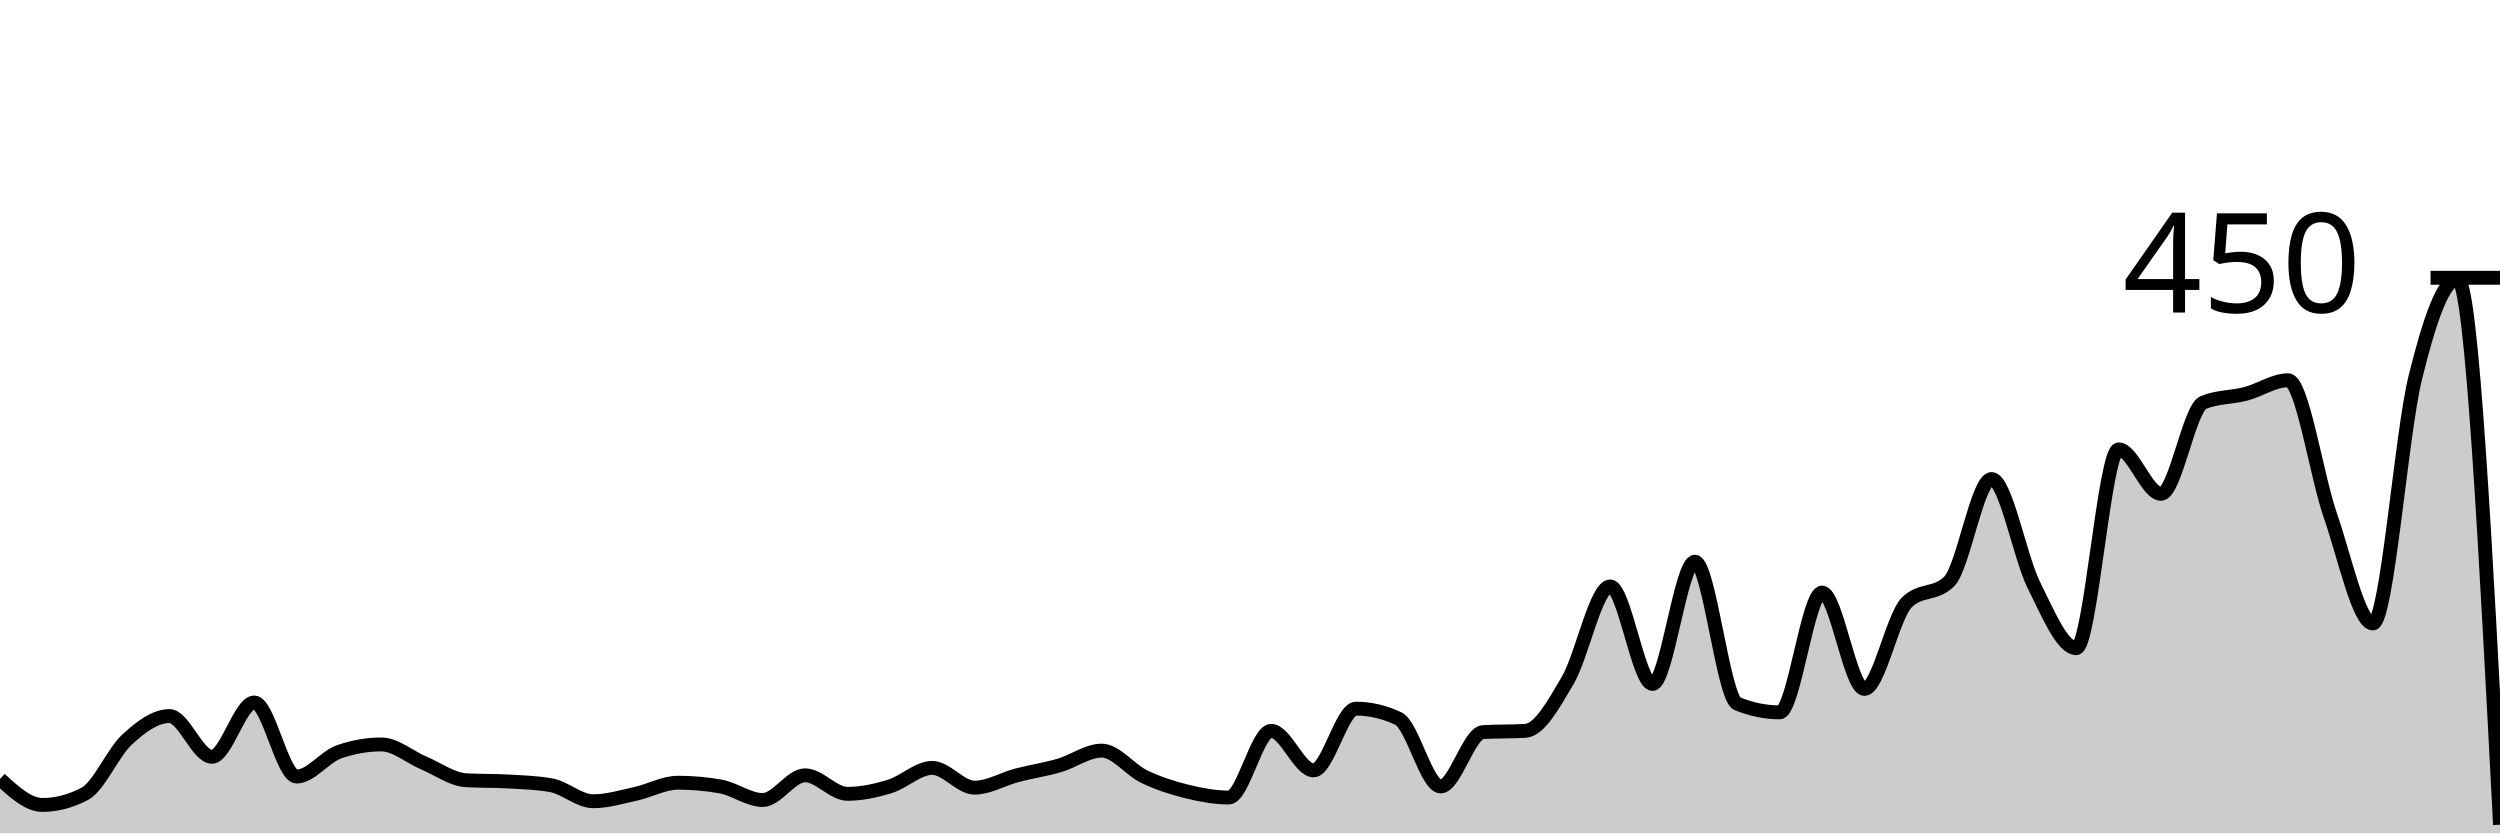
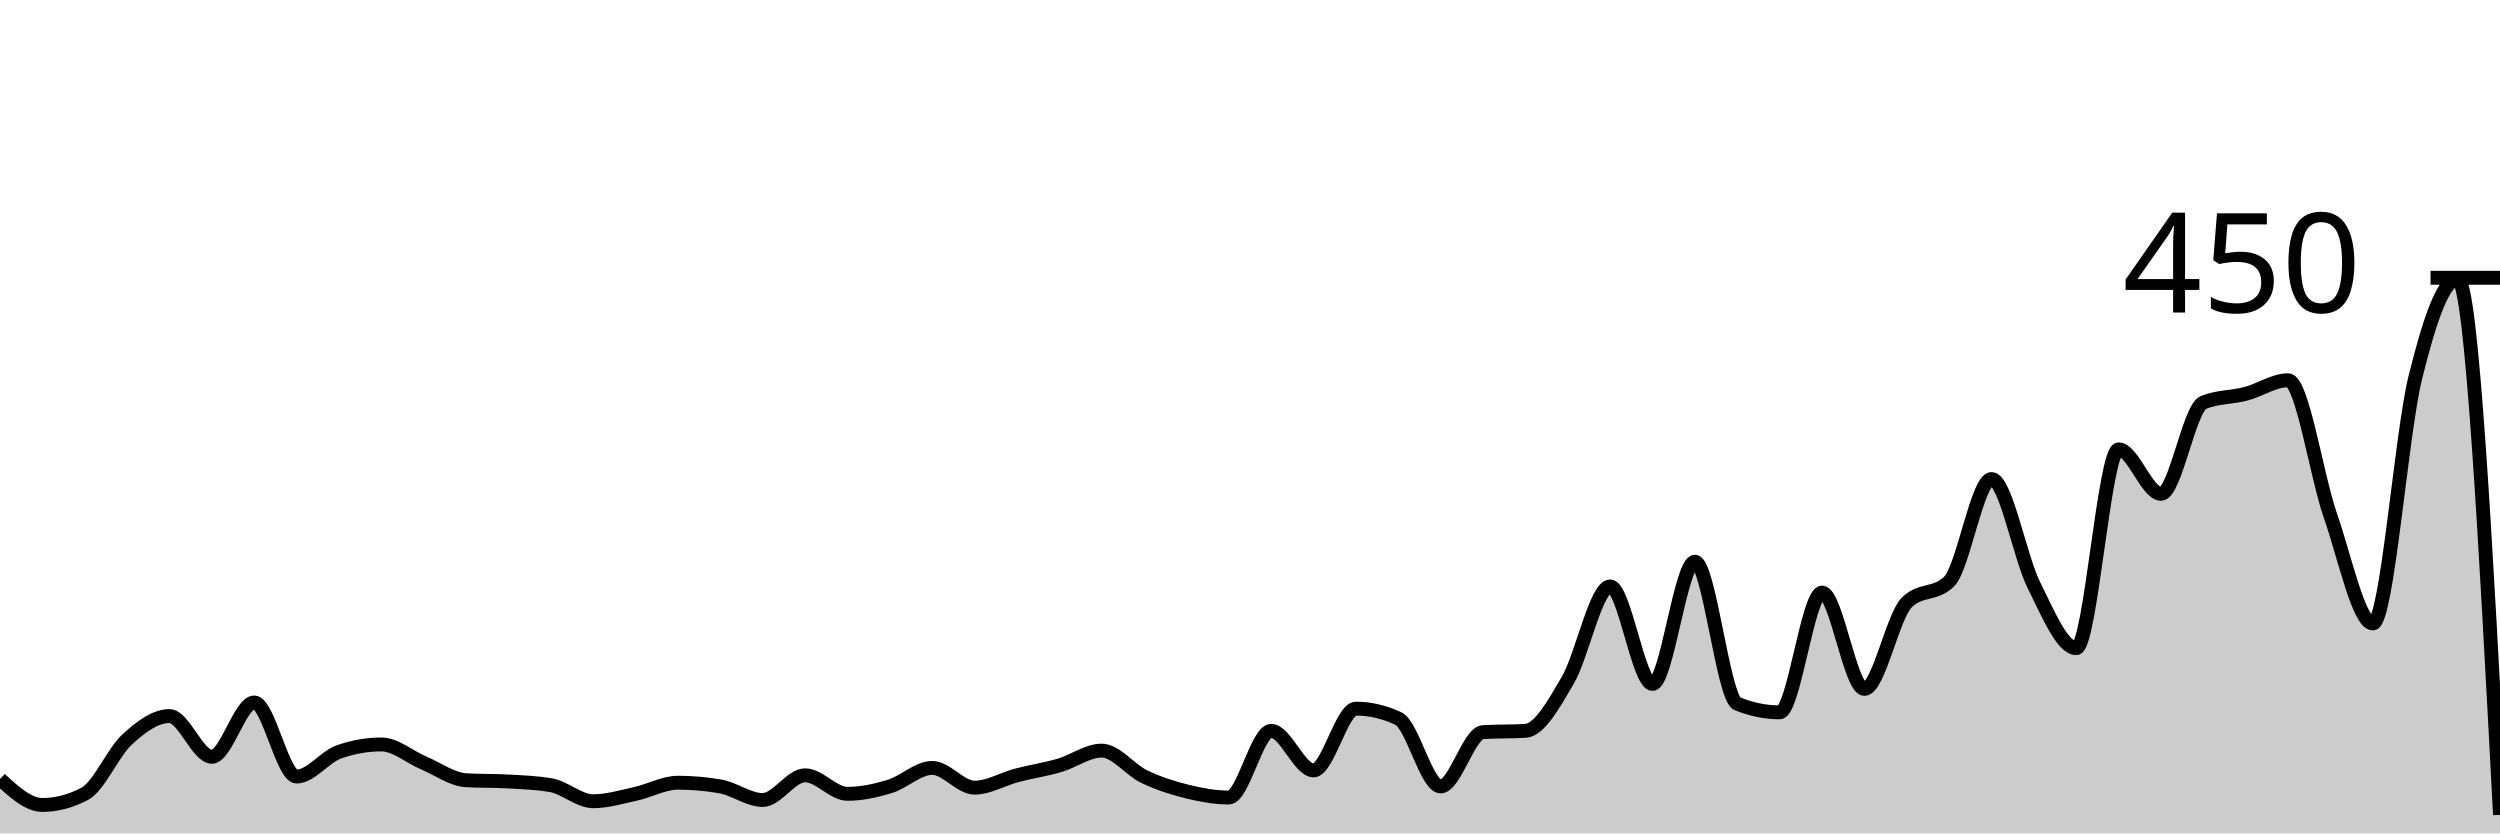
<svg xmlns="http://www.w3.org/2000/svg" viewBox="0 0 180 60">
  <g transform="translate(0,20)">
-     <path class="area" fill="rgba(0, 0, 0, 0.2)" d="M0,36.089C1.017,37.022,2.034,37.956,3.051,37.956C4.068,37.956,5.085,37.689,6.102,37.156C7.119,36.622,8.136,34.178,9.153,33.244C10.169,32.311,11.186,31.556,12.203,31.556C13.22,31.556,14.237,34.489,15.254,34.489C16.271,34.489,17.288,30.578,18.305,30.578C19.322,30.578,20.339,35.911,21.356,35.911C22.373,35.911,23.39,34.489,24.407,34.133C25.424,33.778,26.441,33.6,27.458,33.6C28.475,33.6,29.492,34.504,30.508,34.933C31.525,35.363,32.542,36.119,33.559,36.178C34.576,36.237,35.593,36.207,36.61,36.267C37.627,36.326,38.644,36.356,39.661,36.533C40.678,36.711,41.695,37.689,42.712,37.689C43.729,37.689,44.746,37.378,45.763,37.156C46.78,36.933,47.797,36.356,48.814,36.356C49.831,36.356,50.847,36.444,51.864,36.622C52.881,36.8,53.898,37.6,54.915,37.6C55.932,37.6,56.949,35.822,57.966,35.822C58.983,35.822,60,37.156,61.017,37.156C62.034,37.156,63.051,36.933,64.068,36.622C65.085,36.311,66.102,35.289,67.119,35.289C68.136,35.289,69.153,36.711,70.169,36.711C71.186,36.711,72.203,36.089,73.22,35.822C74.237,35.556,75.254,35.407,76.271,35.111C77.288,34.815,78.305,34.044,79.322,34.044C80.339,34.044,81.356,35.422,82.373,35.911C83.39,36.4,84.407,36.726,85.424,36.978C86.441,37.23,87.458,37.422,88.475,37.422C89.492,37.422,90.508,32.622,91.525,32.622C92.542,32.622,93.559,35.467,94.576,35.467C95.593,35.467,96.61,31.022,97.627,31.022C98.644,31.022,99.661,31.259,100.678,31.733C101.695,32.207,102.712,36.622,103.729,36.622C104.746,36.622,105.763,32.77,106.78,32.711C107.797,32.652,108.814,32.681,109.831,32.622C110.847,32.563,111.864,30.711,112.881,28.978C113.898,27.244,114.915,22.222,115.932,22.222C116.949,22.222,117.966,29.244,118.983,29.244C120,29.244,121.017,20.444,122.034,20.444C123.051,20.444,124.068,30.252,125.085,30.667C126.102,31.081,127.119,31.289,128.136,31.289C129.153,31.289,130.169,22.667,131.186,22.667C132.203,22.667,133.22,29.6,134.237,29.6C135.254,29.6,136.271,24.385,137.288,23.378C138.305,22.37,139.322,22.874,140.339,21.867C141.356,20.859,142.373,14.489,143.39,14.489C144.407,14.489,145.424,20.104,146.441,22.133C147.458,24.163,148.475,26.667,149.492,26.667C150.508,26.667,151.525,12.356,152.542,12.356C153.559,12.356,154.576,15.556,155.593,15.556C156.61,15.556,157.627,9.393,158.644,8.978C159.661,8.563,160.678,8.622,161.695,8.356C162.712,8.089,163.729,7.378,164.746,7.378C165.763,7.378,166.78,14.237,167.797,17.156C168.814,20.074,169.831,24.889,170.847,24.889C171.864,24.889,172.881,11.333,173.898,7.2C174.915,3.067,175.932,0.089,176.949,0.089C177.966,0.089,178.983,19.733,180,39.378L180,40C178.983,40,177.966,40,176.949,40C175.932,40,174.915,40,173.898,40C172.881,40,171.864,40,170.847,40C169.831,40,168.814,40,167.797,40C166.78,40,165.763,40,164.746,40C163.729,40,162.712,40,161.695,40C160.678,40,159.661,40,158.644,40C157.627,40,156.61,40,155.593,40C154.576,40,153.559,40,152.542,40C151.525,40,150.508,40,149.492,40C148.475,40,147.458,40,146.441,40C145.424,40,144.407,40,143.39,40C142.373,40,141.356,40,140.339,40C139.322,40,138.305,40,137.288,40C136.271,40,135.254,40,134.237,40C133.22,40,132.203,40,131.186,40C130.169,40,129.153,40,128.136,40C127.119,40,126.102,40,125.085,40C124.068,40,123.051,40,122.034,40C121.017,40,120,40,118.983,40C117.966,40,116.949,40,115.932,40C114.915,40,113.898,40,112.881,40C111.864,40,110.847,40,109.831,40C108.814,40,107.797,40,106.78,40C105.763,40,104.746,40,103.729,40C102.712,40,101.695,40,100.678,40C99.661,40,98.644,40,97.627,40C96.61,40,95.593,40,94.576,40C93.559,40,92.542,40,91.525,40C90.508,40,89.492,40,88.475,40C87.458,40,86.441,40,85.424,40C84.407,40,83.39,40,82.373,40C81.356,40,80.339,40,79.322,40C78.305,40,77.288,40,76.271,40C75.254,40,74.237,40,73.22,40C72.203,40,71.186,40,70.169,40C69.153,40,68.136,40,67.119,40C66.102,40,65.085,40,64.068,40C63.051,40,62.034,40,61.017,40C60,40,58.983,40,57.966,40C56.949,40,55.932,40,54.915,40C53.898,40,52.881,40,51.864,40C50.847,40,49.831,40,48.814,40C47.797,40,46.78,40,45.763,40C44.746,40,43.729,40,42.712,40C41.695,40,40.678,40,39.661,40C38.644,40,37.627,40,36.61,40C35.593,40,34.576,40,33.559,40C32.542,40,31.525,40,30.508,40C29.492,40,28.475,40,27.458,40C26.441,40,25.424,40,24.407,40C23.39,40,22.373,40,21.356,40C20.339,40,19.322,40,18.305,40C17.288,40,16.271,40,15.254,40C14.237,40,13.22,40,12.203,40C11.186,40,10.169,40,9.153,40C8.136,40,7.119,40,6.102,40C5.085,40,4.068,40,3.051,40C2.034,40,1.017,40,0,40Z" />
-     <path class="line" stroke="black" fill="none" d="M0,36.089C1.017,37.022,2.034,37.956,3.051,37.956C4.068,37.956,5.085,37.689,6.102,37.156C7.119,36.622,8.136,34.178,9.153,33.244C10.169,32.311,11.186,31.556,12.203,31.556C13.22,31.556,14.237,34.489,15.254,34.489C16.271,34.489,17.288,30.578,18.305,30.578C19.322,30.578,20.339,35.911,21.356,35.911C22.373,35.911,23.39,34.489,24.407,34.133C25.424,33.778,26.441,33.6,27.458,33.6C28.475,33.6,29.492,34.504,30.508,34.933C31.525,35.363,32.542,36.119,33.559,36.178C34.576,36.237,35.593,36.207,36.61,36.267C37.627,36.326,38.644,36.356,39.661,36.533C40.678,36.711,41.695,37.689,42.712,37.689C43.729,37.689,44.746,37.378,45.763,37.156C46.78,36.933,47.797,36.356,48.814,36.356C49.831,36.356,50.847,36.444,51.864,36.622C52.881,36.8,53.898,37.6,54.915,37.6C55.932,37.6,56.949,35.822,57.966,35.822C58.983,35.822,60,37.156,61.017,37.156C62.034,37.156,63.051,36.933,64.068,36.622C65.085,36.311,66.102,35.289,67.119,35.289C68.136,35.289,69.153,36.711,70.169,36.711C71.186,36.711,72.203,36.089,73.22,35.822C74.237,35.556,75.254,35.407,76.271,35.111C77.288,34.815,78.305,34.044,79.322,34.044C80.339,34.044,81.356,35.422,82.373,35.911C83.39,36.4,84.407,36.726,85.424,36.978C86.441,37.23,87.458,37.422,88.475,37.422C89.492,37.422,90.508,32.622,91.525,32.622C92.542,32.622,93.559,35.467,94.576,35.467C95.593,35.467,96.61,31.022,97.627,31.022C98.644,31.022,99.661,31.259,100.678,31.733C101.695,32.207,102.712,36.622,103.729,36.622C104.746,36.622,105.763,32.77,106.78,32.711C107.797,32.652,108.814,32.681,109.831,32.622C110.847,32.563,111.864,30.711,112.881,28.978C113.898,27.244,114.915,22.222,115.932,22.222C116.949,22.222,117.966,29.244,118.983,29.244C120,29.244,121.017,20.444,122.034,20.444C123.051,20.444,124.068,30.252,125.085,30.667C126.102,31.081,127.119,31.289,128.136,31.289C129.153,31.289,130.169,22.667,131.186,22.667C132.203,22.667,133.22,29.6,134.237,29.6C135.254,29.6,136.271,24.385,137.288,23.378C138.305,22.37,139.322,22.874,140.339,21.867C141.356,20.859,142.373,14.489,143.39,14.489C144.407,14.489,145.424,20.104,146.441,22.133C147.458,24.163,148.475,26.667,149.492,26.667C150.508,26.667,151.525,12.356,152.542,12.356C153.559,12.356,154.576,15.556,155.593,15.556C156.61,15.556,157.627,9.393,158.644,8.978C159.661,8.563,160.678,8.622,161.695,8.356C162.712,8.089,163.729,7.378,164.746,7.378C165.763,7.378,166.78,14.237,167.797,17.156C168.814,20.074,169.831,24.889,170.847,24.889C171.864,24.889,172.881,11.333,173.898,7.2C174.915,3.067,175.932,0.089,176.949,0.089C177.966,0.089,178.983,19.733,180,39.378" />
+     <path class="area" fill="rgba(0, 0, 0, 0.2)" d="M0,36.089C1.017,37.022,2.034,37.956,3.051,37.956C4.068,37.956,5.085,37.689,6.102,37.156C7.119,36.622,8.136,34.178,9.153,33.244C10.169,32.311,11.186,31.556,12.203,31.556C13.22,31.556,14.237,34.489,15.254,34.489C16.271,34.489,17.288,30.578,18.305,30.578C19.322,30.578,20.339,35.911,21.356,35.911C22.373,35.911,23.39,34.489,24.407,34.133C25.424,33.778,26.441,33.6,27.458,33.6C28.475,33.6,29.492,34.504,30.508,34.933C31.525,35.363,32.542,36.119,33.559,36.178C34.576,36.237,35.593,36.207,36.61,36.267C37.627,36.326,38.644,36.356,39.661,36.533C40.678,36.711,41.695,37.689,42.712,37.689C43.729,37.689,44.746,37.378,45.763,37.156C46.78,36.933,47.797,36.356,48.814,36.356C49.831,36.356,50.847,36.444,51.864,36.622C52.881,36.8,53.898,37.6,54.915,37.6C55.932,37.6,56.949,35.822,57.966,35.822C58.983,35.822,60,37.156,61.017,37.156C62.034,37.156,63.051,36.933,64.068,36.622C65.085,36.311,66.102,35.289,67.119,35.289C68.136,35.289,69.153,36.711,70.169,36.711C71.186,36.711,72.203,36.089,73.22,35.822C74.237,35.556,75.254,35.407,76.271,35.111C77.288,34.815,78.305,34.044,79.322,34.044C80.339,34.044,81.356,35.422,82.373,35.911C83.39,36.4,84.407,36.726,85.424,36.978C86.441,37.23,87.458,37.422,88.475,37.422C89.492,37.422,90.508,32.622,91.525,32.622C92.542,32.622,93.559,35.467,94.576,35.467C95.593,35.467,96.61,31.022,97.627,31.022C98.644,31.022,99.661,31.259,100.678,31.733C101.695,32.207,102.712,36.622,103.729,36.622C104.746,36.622,105.763,32.77,106.78,32.711C107.797,32.652,108.814,32.681,109.831,32.622C110.847,32.563,111.864,30.711,112.881,28.978C113.898,27.244,114.915,22.222,115.932,22.222C116.949,22.222,117.966,29.244,118.983,29.244C120,29.244,121.017,20.444,122.034,20.444C123.051,20.444,124.068,30.252,125.085,30.667C126.102,31.081,127.119,31.289,128.136,31.289C129.153,31.289,130.169,22.667,131.186,22.667C132.203,22.667,133.22,29.6,134.237,29.6C135.254,29.6,136.271,24.385,137.288,23.378C138.305,22.37,139.322,22.874,140.339,21.867C141.356,20.859,142.373,14.489,143.39,14.489C144.407,14.489,145.424,20.104,146.441,22.133C147.458,24.163,148.475,26.667,149.492,26.667C150.508,26.667,151.525,12.356,152.542,12.356C153.559,12.356,154.576,15.556,155.593,15.556C156.61,15.556,157.627,9.393,158.644,8.978C159.661,8.563,160.678,8.622,161.695,8.356C162.712,8.089,163.729,7.378,164.746,7.378C165.763,7.378,166.78,14.237,167.797,17.156C168.814,20.074,169.831,24.889,170.847,24.889C171.864,24.889,172.881,11.333,173.898,7.2C174.915,3.067,175.932,0.089,176.949,0.089C177.966,0.089,178.983,19.378,180,38.667L180,40C178.983,40,177.966,40,176.949,40C175.932,40,174.915,40,173.898,40C172.881,40,171.864,40,170.847,40C169.831,40,168.814,40,167.797,40C166.78,40,165.763,40,164.746,40C163.729,40,162.712,40,161.695,40C160.678,40,159.661,40,158.644,40C157.627,40,156.61,40,155.593,40C154.576,40,153.559,40,152.542,40C151.525,40,150.508,40,149.492,40C148.475,40,147.458,40,146.441,40C145.424,40,144.407,40,143.39,40C142.373,40,141.356,40,140.339,40C139.322,40,138.305,40,137.288,40C136.271,40,135.254,40,134.237,40C133.22,40,132.203,40,131.186,40C130.169,40,129.153,40,128.136,40C127.119,40,126.102,40,125.085,40C124.068,40,123.051,40,122.034,40C121.017,40,120,40,118.983,40C117.966,40,116.949,40,115.932,40C114.915,40,113.898,40,112.881,40C111.864,40,110.847,40,109.831,40C108.814,40,107.797,40,106.78,40C105.763,40,104.746,40,103.729,40C102.712,40,101.695,40,100.678,40C99.661,40,98.644,40,97.627,40C96.61,40,95.593,40,94.576,40C93.559,40,92.542,40,91.525,40C90.508,40,89.492,40,88.475,40C87.458,40,86.441,40,85.424,40C84.407,40,83.39,40,82.373,40C81.356,40,80.339,40,79.322,40C78.305,40,77.288,40,76.271,40C75.254,40,74.237,40,73.22,40C72.203,40,71.186,40,70.169,40C69.153,40,68.136,40,67.119,40C66.102,40,65.085,40,64.068,40C63.051,40,62.034,40,61.017,40C60,40,58.983,40,57.966,40C56.949,40,55.932,40,54.915,40C53.898,40,52.881,40,51.864,40C50.847,40,49.831,40,48.814,40C47.797,40,46.78,40,45.763,40C44.746,40,43.729,40,42.712,40C41.695,40,40.678,40,39.661,40C38.644,40,37.627,40,36.61,40C35.593,40,34.576,40,33.559,40C32.542,40,31.525,40,30.508,40C29.492,40,28.475,40,27.458,40C26.441,40,25.424,40,24.407,40C23.39,40,22.373,40,21.356,40C20.339,40,19.322,40,18.305,40C17.288,40,16.271,40,15.254,40C14.237,40,13.22,40,12.203,40C11.186,40,10.169,40,9.153,40C8.136,40,7.119,40,6.102,40C5.085,40,4.068,40,3.051,40C2.034,40,1.017,40,0,40Z" />
+     <path class="line" stroke="black" fill="none" d="M0,36.089C1.017,37.022,2.034,37.956,3.051,37.956C4.068,37.956,5.085,37.689,6.102,37.156C7.119,36.622,8.136,34.178,9.153,33.244C10.169,32.311,11.186,31.556,12.203,31.556C13.22,31.556,14.237,34.489,15.254,34.489C16.271,34.489,17.288,30.578,18.305,30.578C19.322,30.578,20.339,35.911,21.356,35.911C22.373,35.911,23.39,34.489,24.407,34.133C25.424,33.778,26.441,33.6,27.458,33.6C28.475,33.6,29.492,34.504,30.508,34.933C31.525,35.363,32.542,36.119,33.559,36.178C34.576,36.237,35.593,36.207,36.61,36.267C37.627,36.326,38.644,36.356,39.661,36.533C40.678,36.711,41.695,37.689,42.712,37.689C43.729,37.689,44.746,37.378,45.763,37.156C46.78,36.933,47.797,36.356,48.814,36.356C49.831,36.356,50.847,36.444,51.864,36.622C52.881,36.8,53.898,37.6,54.915,37.6C55.932,37.6,56.949,35.822,57.966,35.822C58.983,35.822,60,37.156,61.017,37.156C62.034,37.156,63.051,36.933,64.068,36.622C65.085,36.311,66.102,35.289,67.119,35.289C68.136,35.289,69.153,36.711,70.169,36.711C71.186,36.711,72.203,36.089,73.22,35.822C74.237,35.556,75.254,35.407,76.271,35.111C77.288,34.815,78.305,34.044,79.322,34.044C80.339,34.044,81.356,35.422,82.373,35.911C83.39,36.4,84.407,36.726,85.424,36.978C86.441,37.23,87.458,37.422,88.475,37.422C89.492,37.422,90.508,32.622,91.525,32.622C92.542,32.622,93.559,35.467,94.576,35.467C95.593,35.467,96.61,31.022,97.627,31.022C98.644,31.022,99.661,31.259,100.678,31.733C101.695,32.207,102.712,36.622,103.729,36.622C104.746,36.622,105.763,32.77,106.78,32.711C107.797,32.652,108.814,32.681,109.831,32.622C110.847,32.563,111.864,30.711,112.881,28.978C113.898,27.244,114.915,22.222,115.932,22.222C116.949,22.222,117.966,29.244,118.983,29.244C120,29.244,121.017,20.444,122.034,20.444C123.051,20.444,124.068,30.252,125.085,30.667C126.102,31.081,127.119,31.289,128.136,31.289C129.153,31.289,130.169,22.667,131.186,22.667C132.203,22.667,133.22,29.6,134.237,29.6C135.254,29.6,136.271,24.385,137.288,23.378C138.305,22.37,139.322,22.874,140.339,21.867C141.356,20.859,142.373,14.489,143.39,14.489C144.407,14.489,145.424,20.104,146.441,22.133C147.458,24.163,148.475,26.667,149.492,26.667C150.508,26.667,151.525,12.356,152.542,12.356C153.559,12.356,154.576,15.556,155.593,15.556C156.61,15.556,157.627,9.393,158.644,8.978C159.661,8.563,160.678,8.622,161.695,8.356C162.712,8.089,163.729,7.378,164.746,7.378C165.763,7.378,166.78,14.237,167.797,17.156C168.814,20.074,169.831,24.889,170.847,24.889C171.864,24.889,172.881,11.333,173.898,7.2C174.915,3.067,175.932,0.089,176.949,0.089C177.966,0.089,178.983,19.378,180,38.667" />
    <path class="axis-ceiling" stroke-width="1" stroke="black" fill="none" d="M175,0L180,0" />
    <text class="axis-ceiling-label" font-family="sans-serif" text-anchor="end" font-size="10px" x="170" y="2.5">450</text>
  </g>
</svg>
